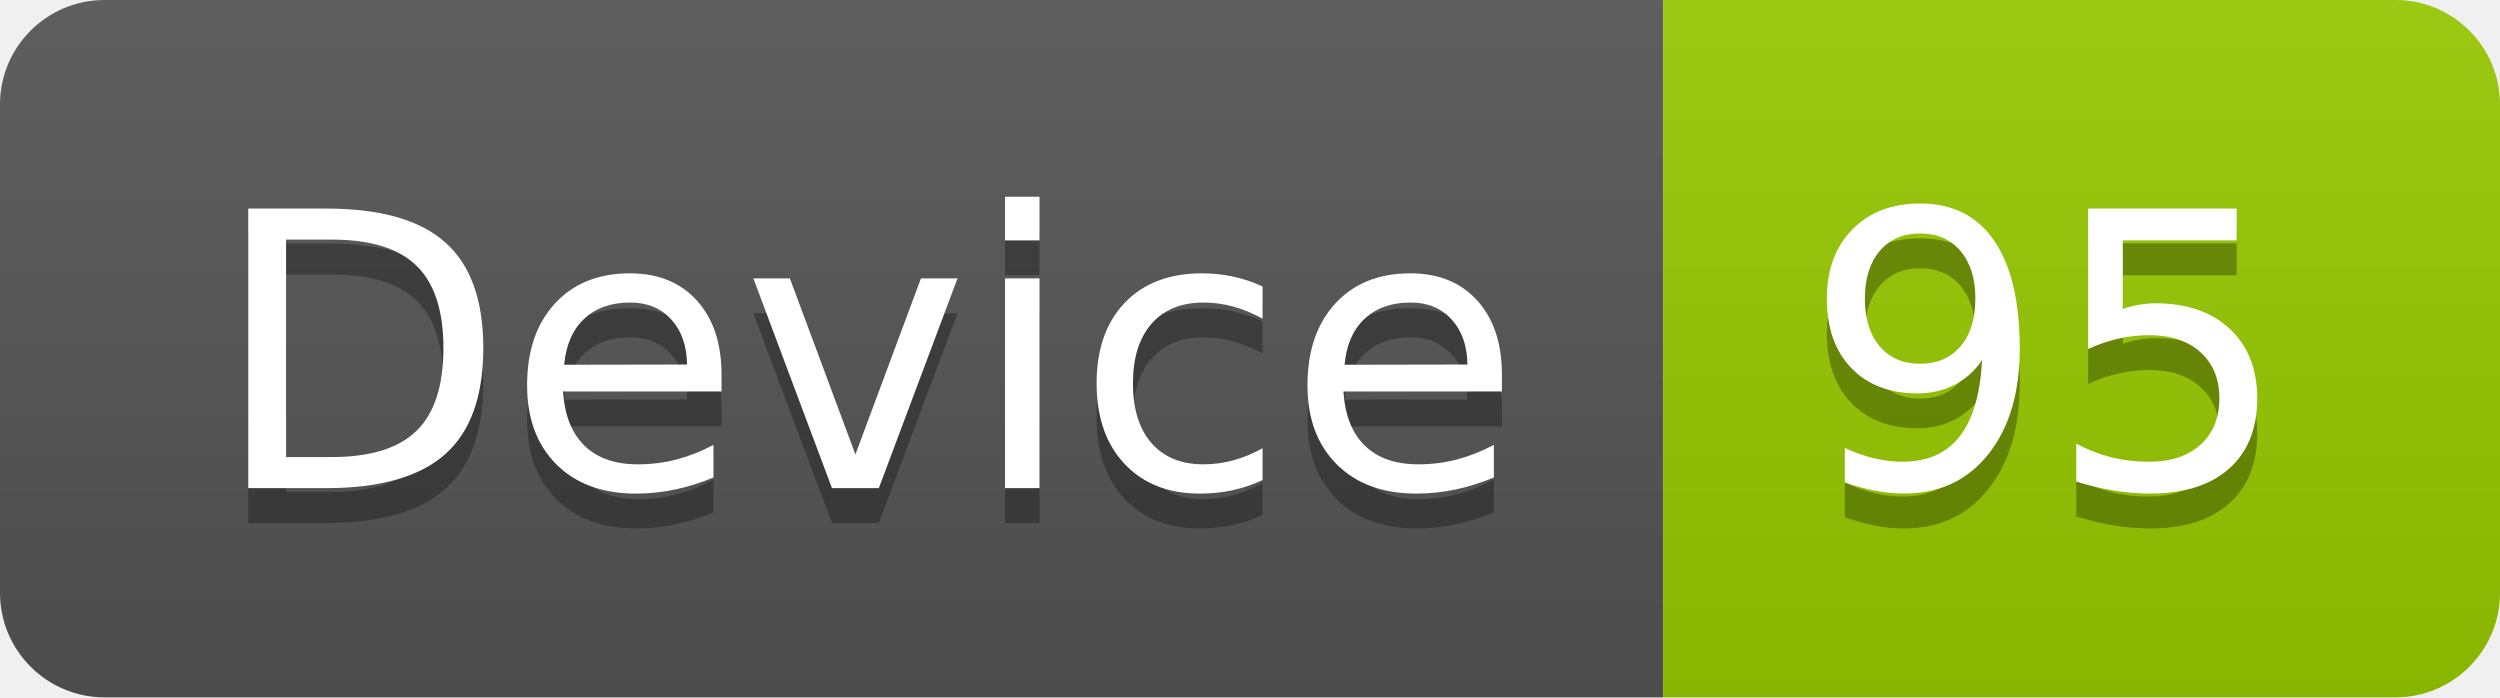
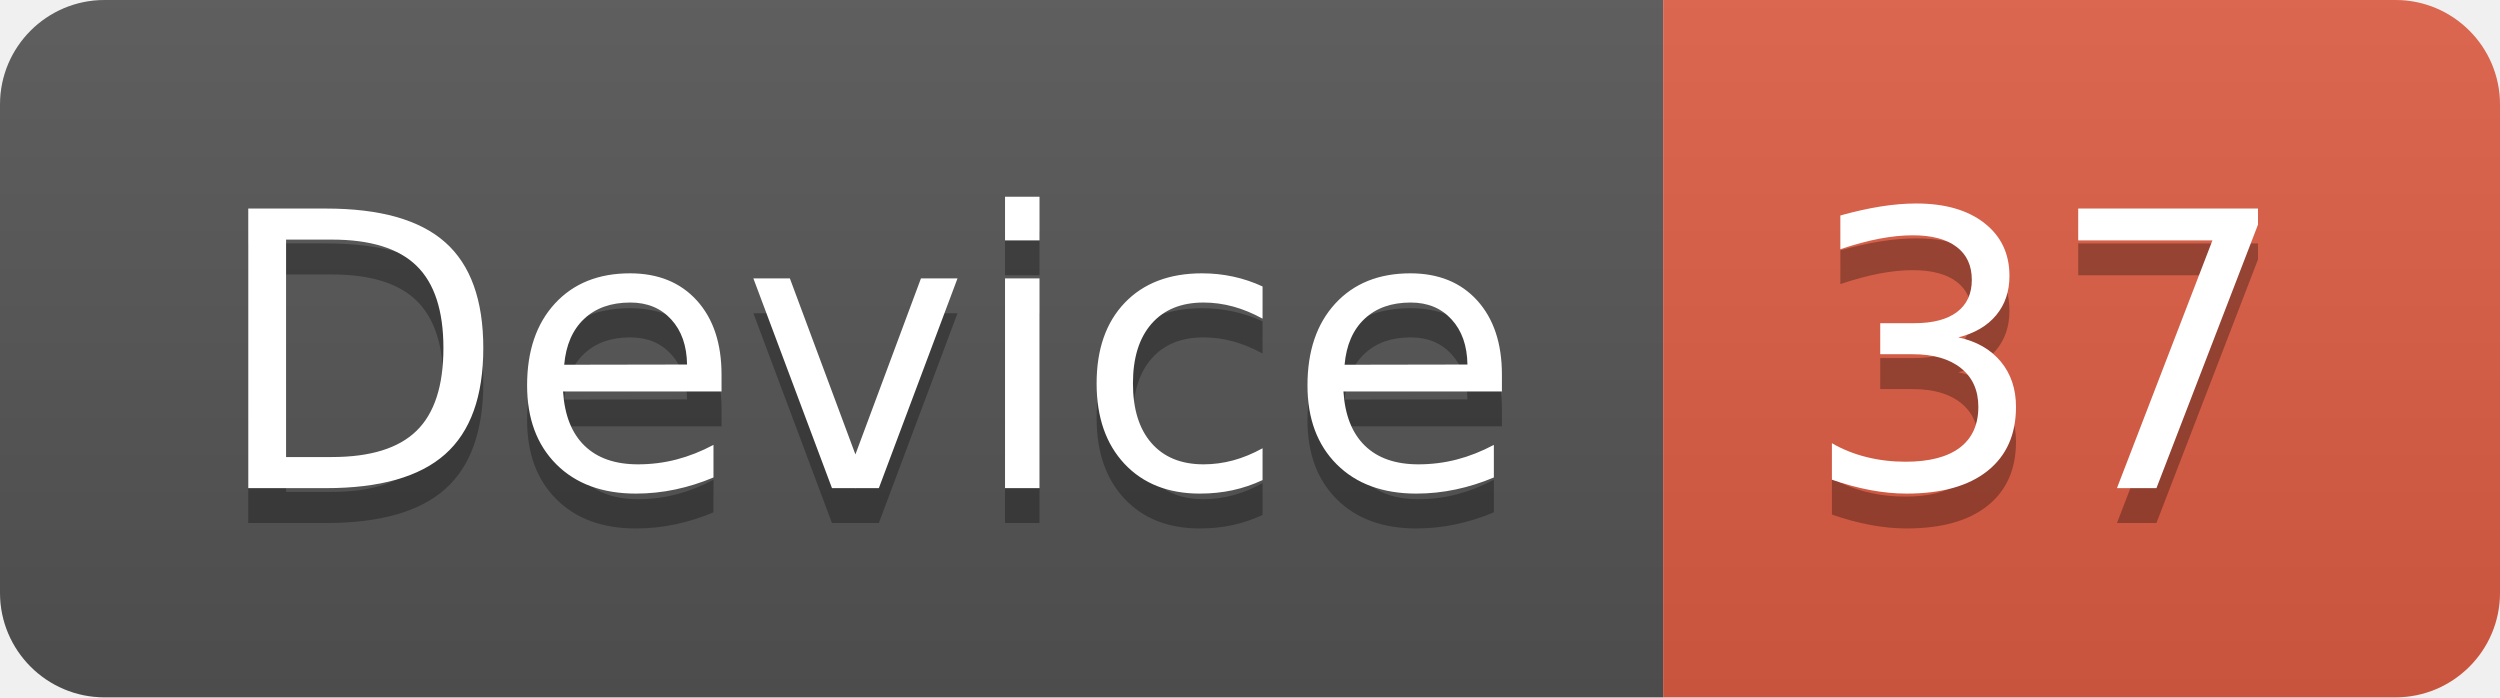
<svg xmlns="http://www.w3.org/2000/svg" width="71.7" height="20">
  <linearGradient id="smooth" x2="0" y2="100%">
    <stop offset="0" stop-color="#bbb" stop-opacity=".1" />
    <stop offset="1" stop-opacity=".1" />
  </linearGradient>
  <clipPath id="round">
    <rect width="71.7" height="20" rx="3" fill="#fff" />
  </clipPath>
  <g clip-path="url(#round)">
    <rect width="47.7" height="20" fill="#555" />
-     <rect x="47.7" width="24.0" height="20" fill="#97CA00" />
+     <rect x="47.7" width="24.0" height="20" fill="#e05d44" />
    <rect width="71.7" height="20" fill="url(#smooth)" />
  </g>
  <g fill="#fff" text-anchor="middle" font-family="DejaVu Sans,Verdana,Geneva,sans-serif" font-size="110">
    <text x="248.5" y="150" fill="#010101" fill-opacity=".3" transform="scale(0.1)" textLength="377.0" lengthAdjust="spacing">Device</text>
    <text x="248.5" y="140" transform="scale(0.1)" textLength="377.0" lengthAdjust="spacing">Device</text>
-     <text x="587.0" y="150" fill="#010101" fill-opacity=".3" transform="scale(0.1)" textLength="140.0" lengthAdjust="spacing">95</text>
-     <text x="587.0" y="140" transform="scale(0.1)" textLength="140.0" lengthAdjust="spacing">95</text>
+     <text x="587.0" y="150" fill="#010101" fill-opacity=".3" transform="scale(0.1)" textLength="140.0" lengthAdjust="spacing">37</text>
+     <text x="587.0" y="140" transform="scale(0.1)" textLength="140.0" lengthAdjust="spacing">37</text>
  </g>
</svg>
